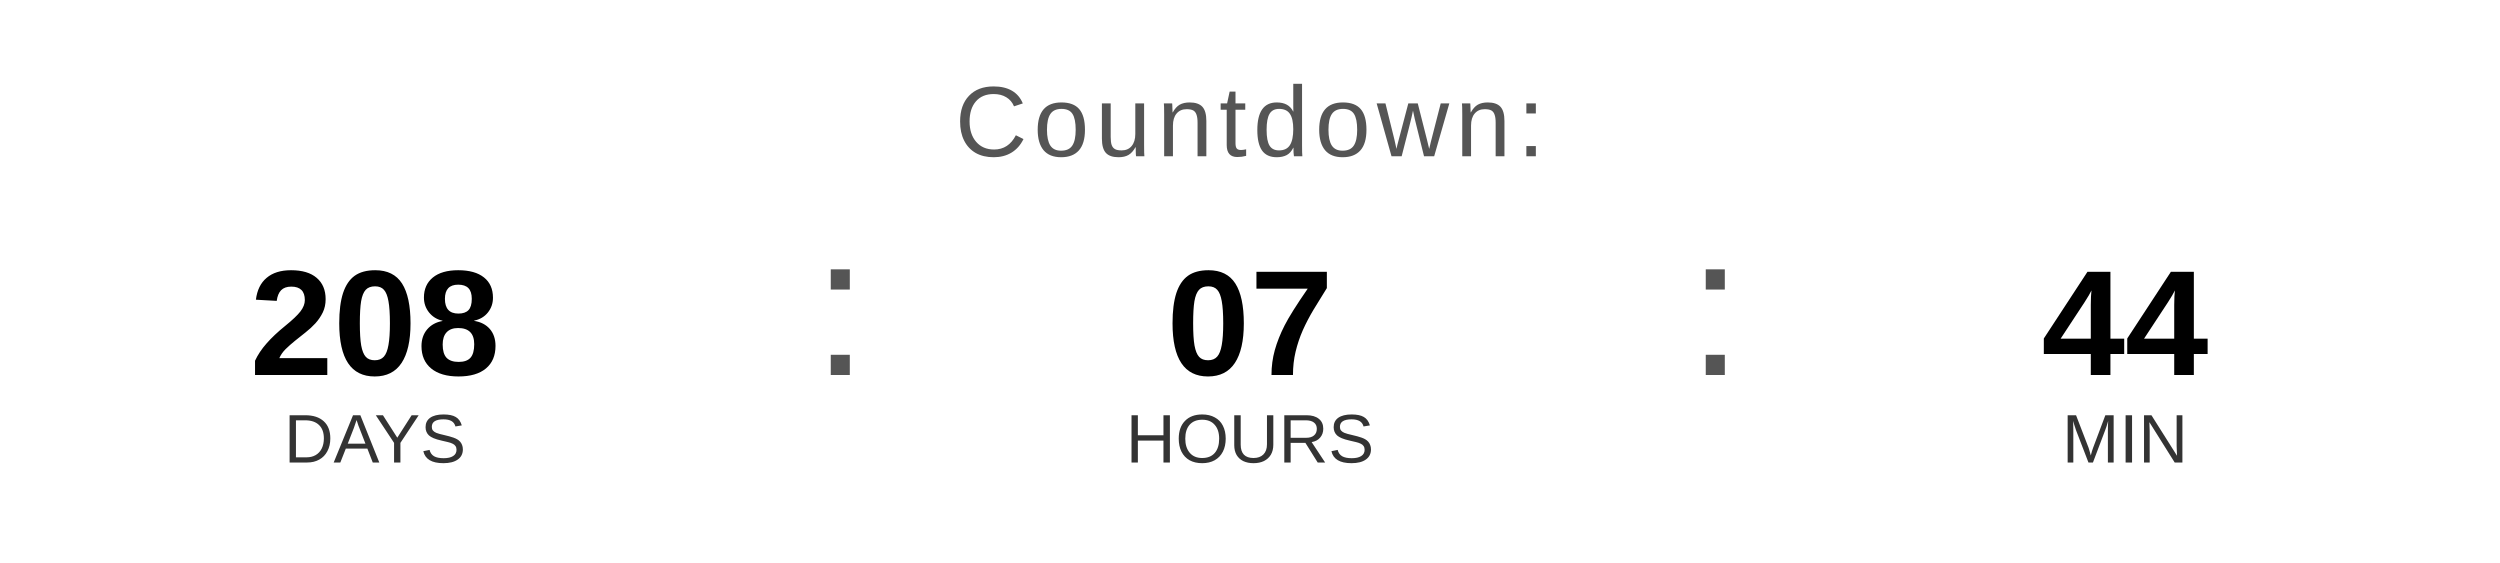
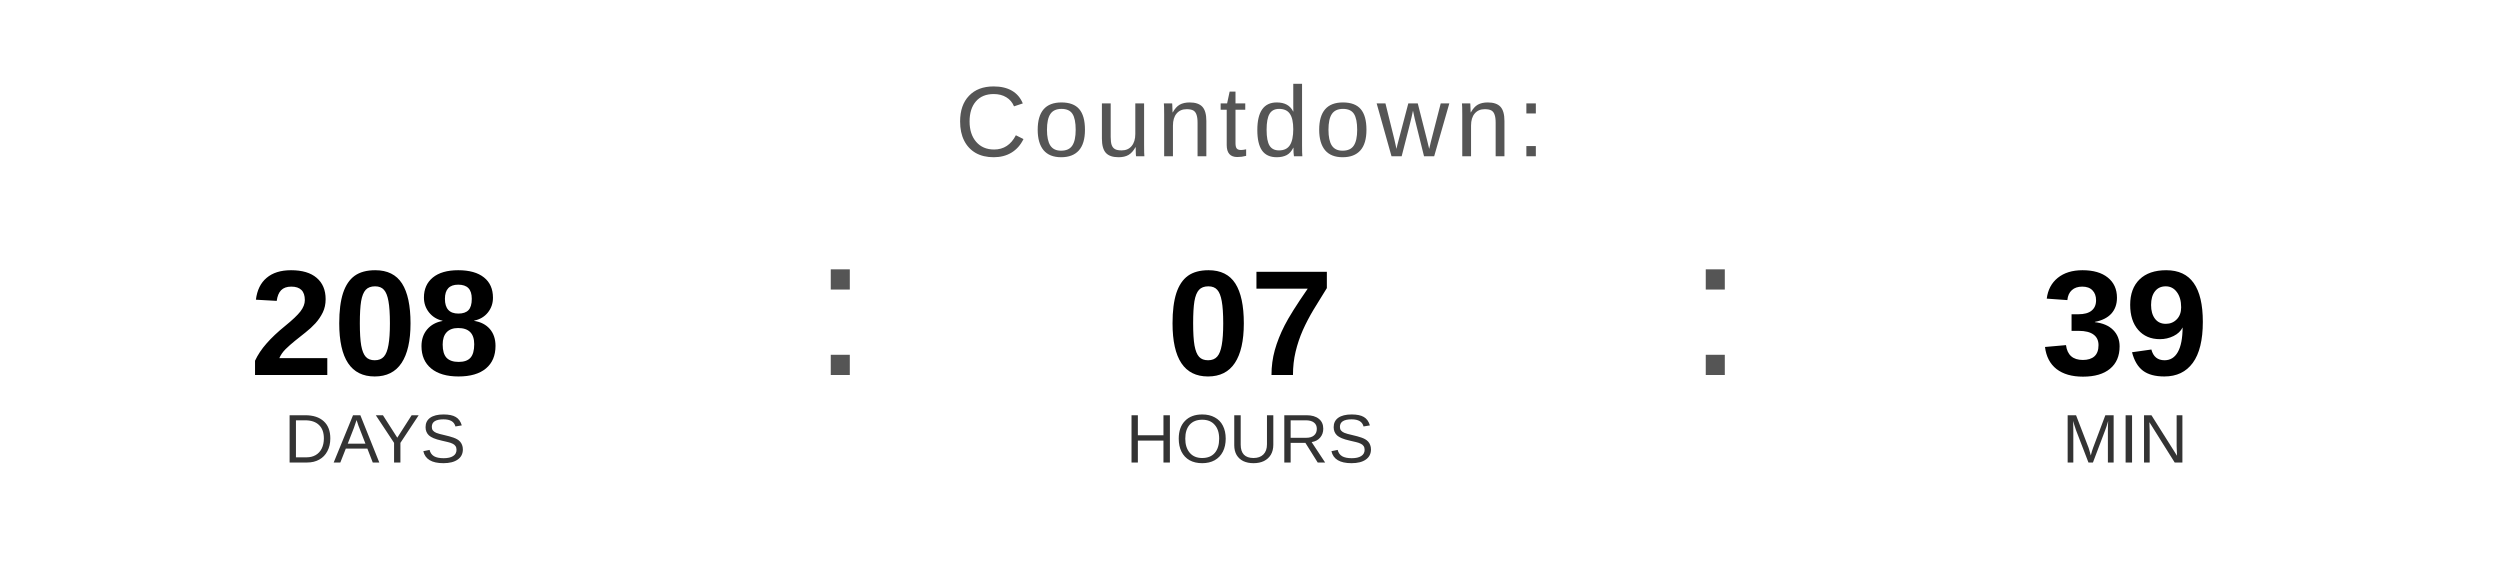
<svg xmlns="http://www.w3.org/2000/svg" width="400" height="90" viewBox="0 0 400 90">
  <text x="200" y="25" font-family="Arial, Helvetica, sans-serif" font-size="16" fill="#555555" text-anchor="middle" letter-spacing="1">
    Countdown:
  </text>
  <text x="60" y="60" font-family="Arial, Helvetica, sans-serif" font-size="24" font-weight="bold" fill="#000000" text-anchor="middle">208</text>
  <text x="60" y="74" font-family="Arial, Helvetica, sans-serif" font-size="11" fill="#333333" text-anchor="middle">DAYS</text>
  <text x="130" y="60" font-family="Arial, sans-serif" font-size="32" fill="#555555">:</text>
  <text x="200" y="60" font-family="Arial, Helvetica, sans-serif" font-size="24" font-weight="bold" fill="#000000" text-anchor="middle">07</text>
  <text x="200" y="74" font-family="Arial, Helvetica, sans-serif" font-size="11" fill="#333333" text-anchor="middle">HOURS</text>
  <text x="270" y="60" font-family="Arial, sans-serif" font-size="32" fill="#555555">:</text>
-   <text x="340" y="60" font-family="Arial, Helvetica, sans-serif" font-size="24" font-weight="bold" fill="#000000" text-anchor="middle">44</text>
+   <text x="340" y="60" font-family="Arial, Helvetica, sans-serif" font-size="24" font-weight="bold" fill="#000000" text-anchor="middle">39</text>
  <text x="340" y="74" font-family="Arial, Helvetica, sans-serif" font-size="11" fill="#333333" text-anchor="middle">MIN</text>
</svg>
